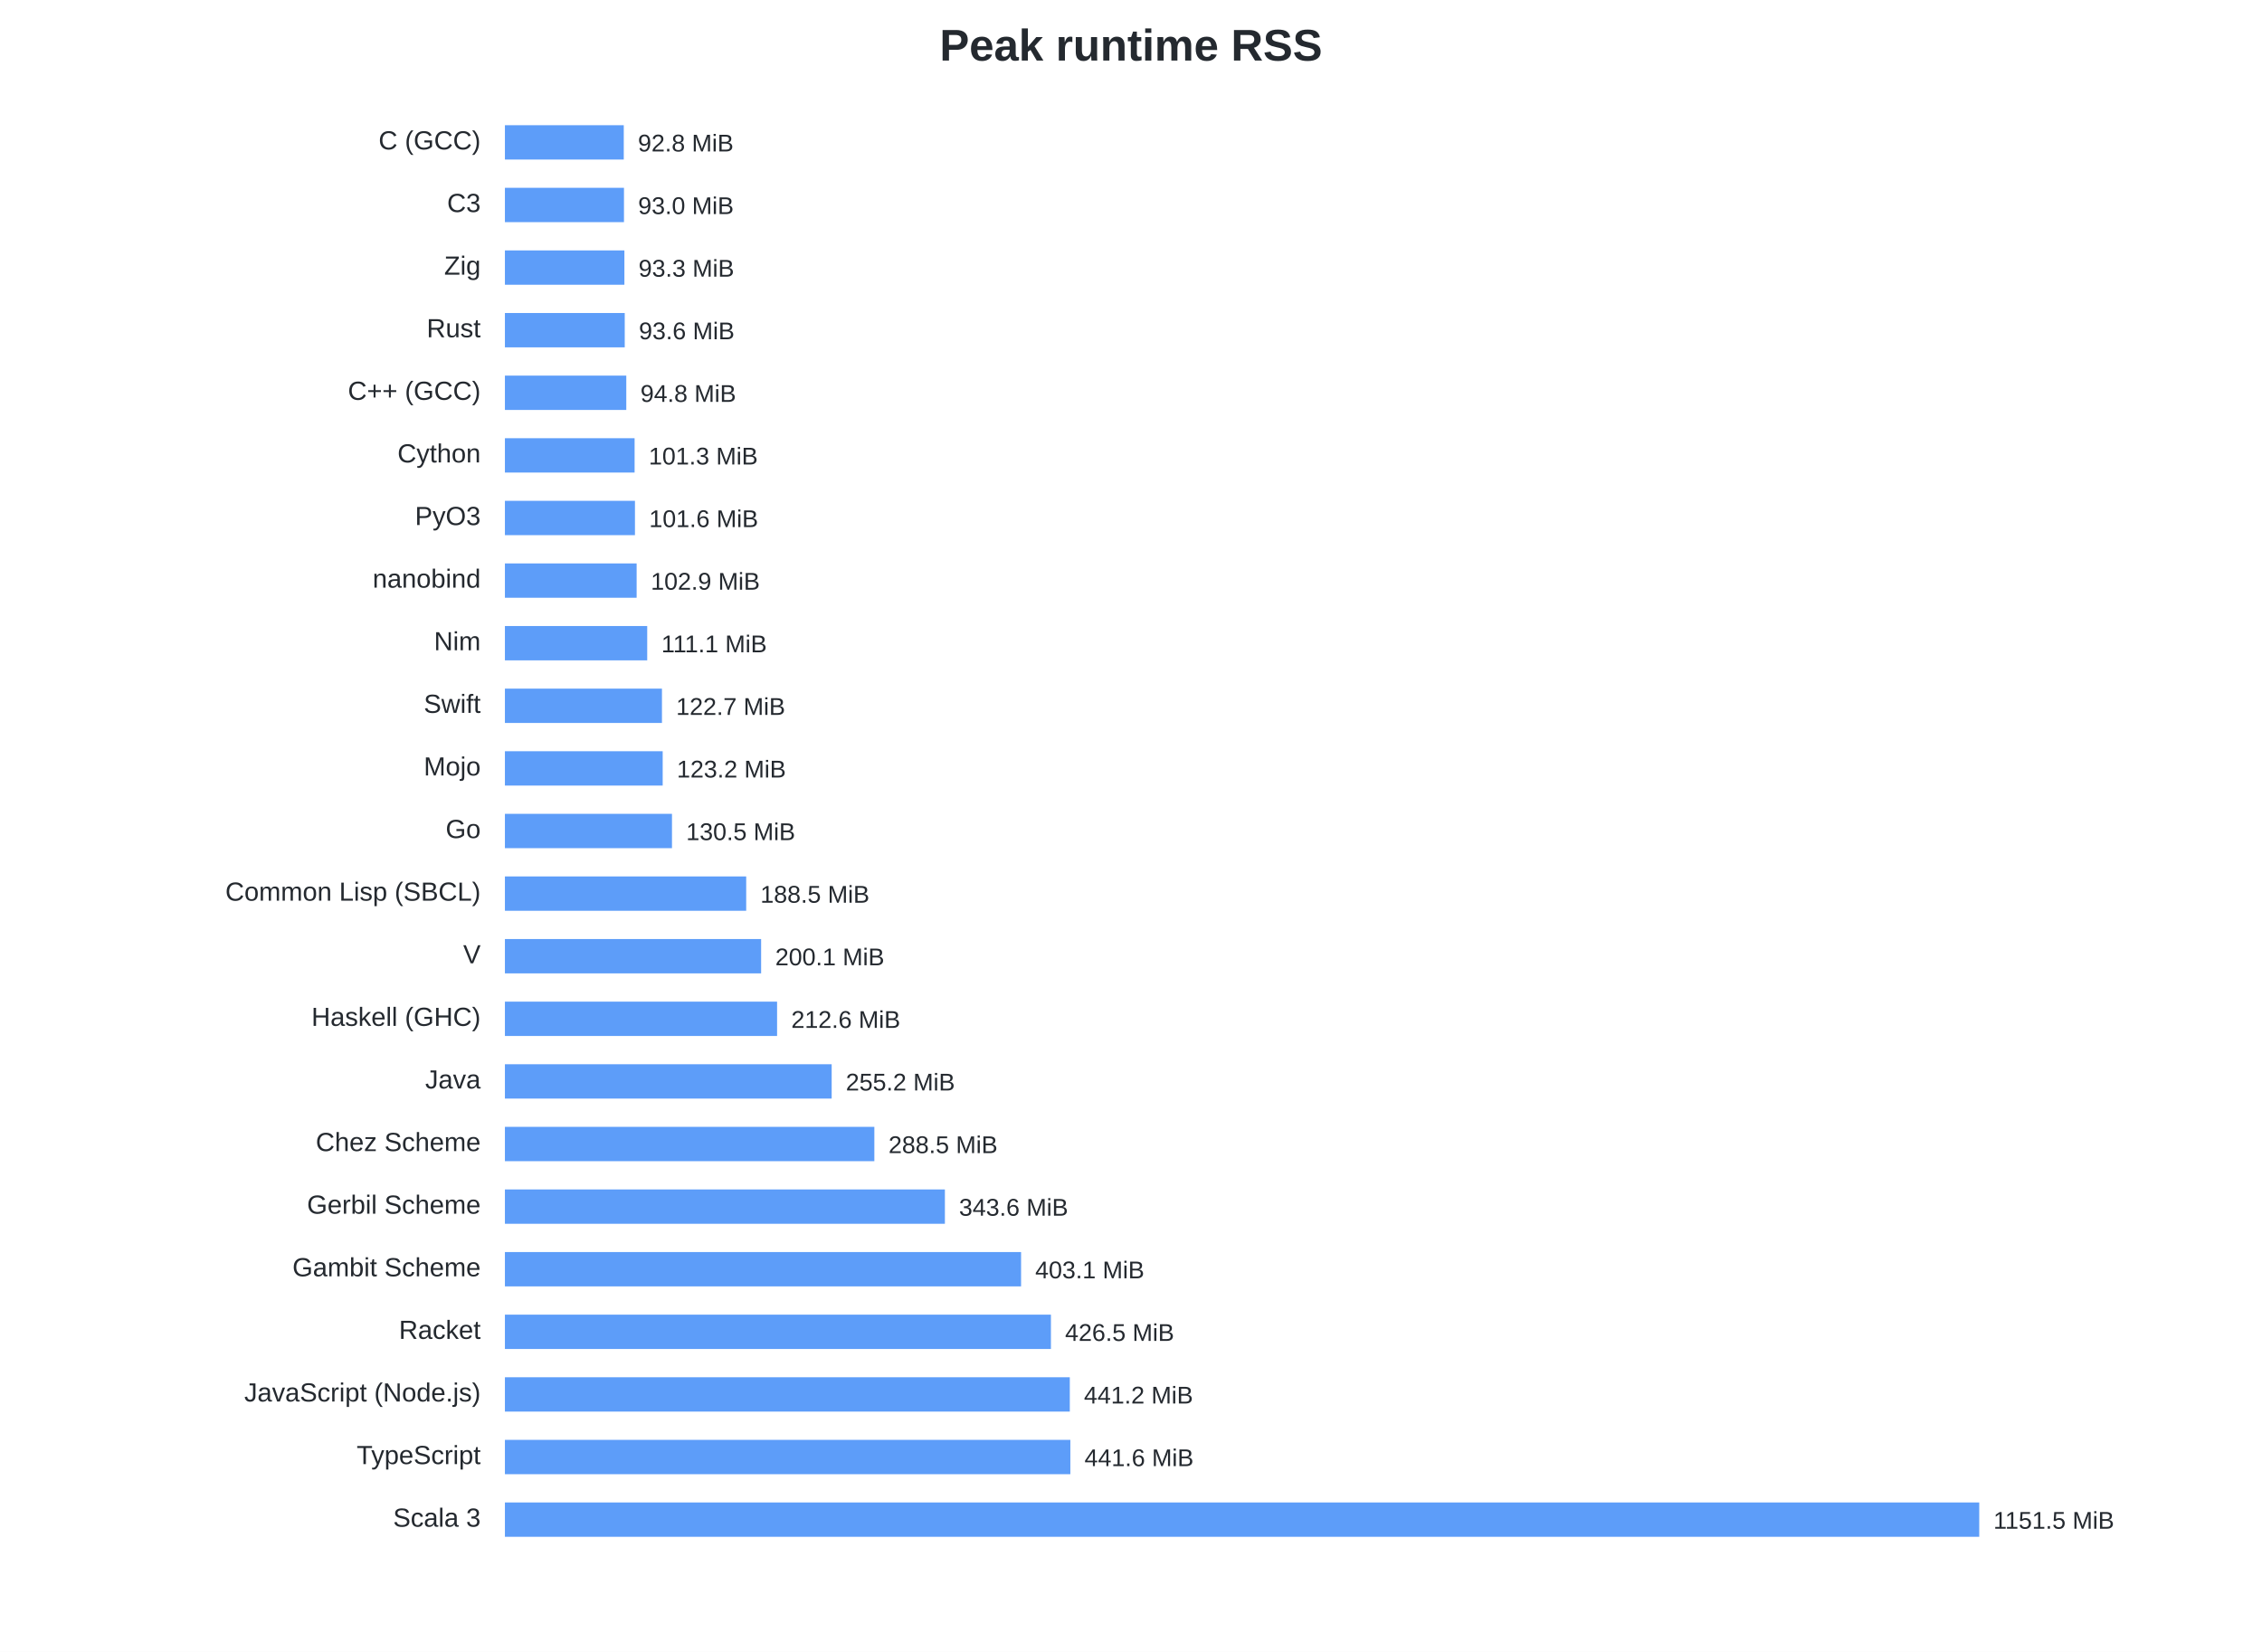
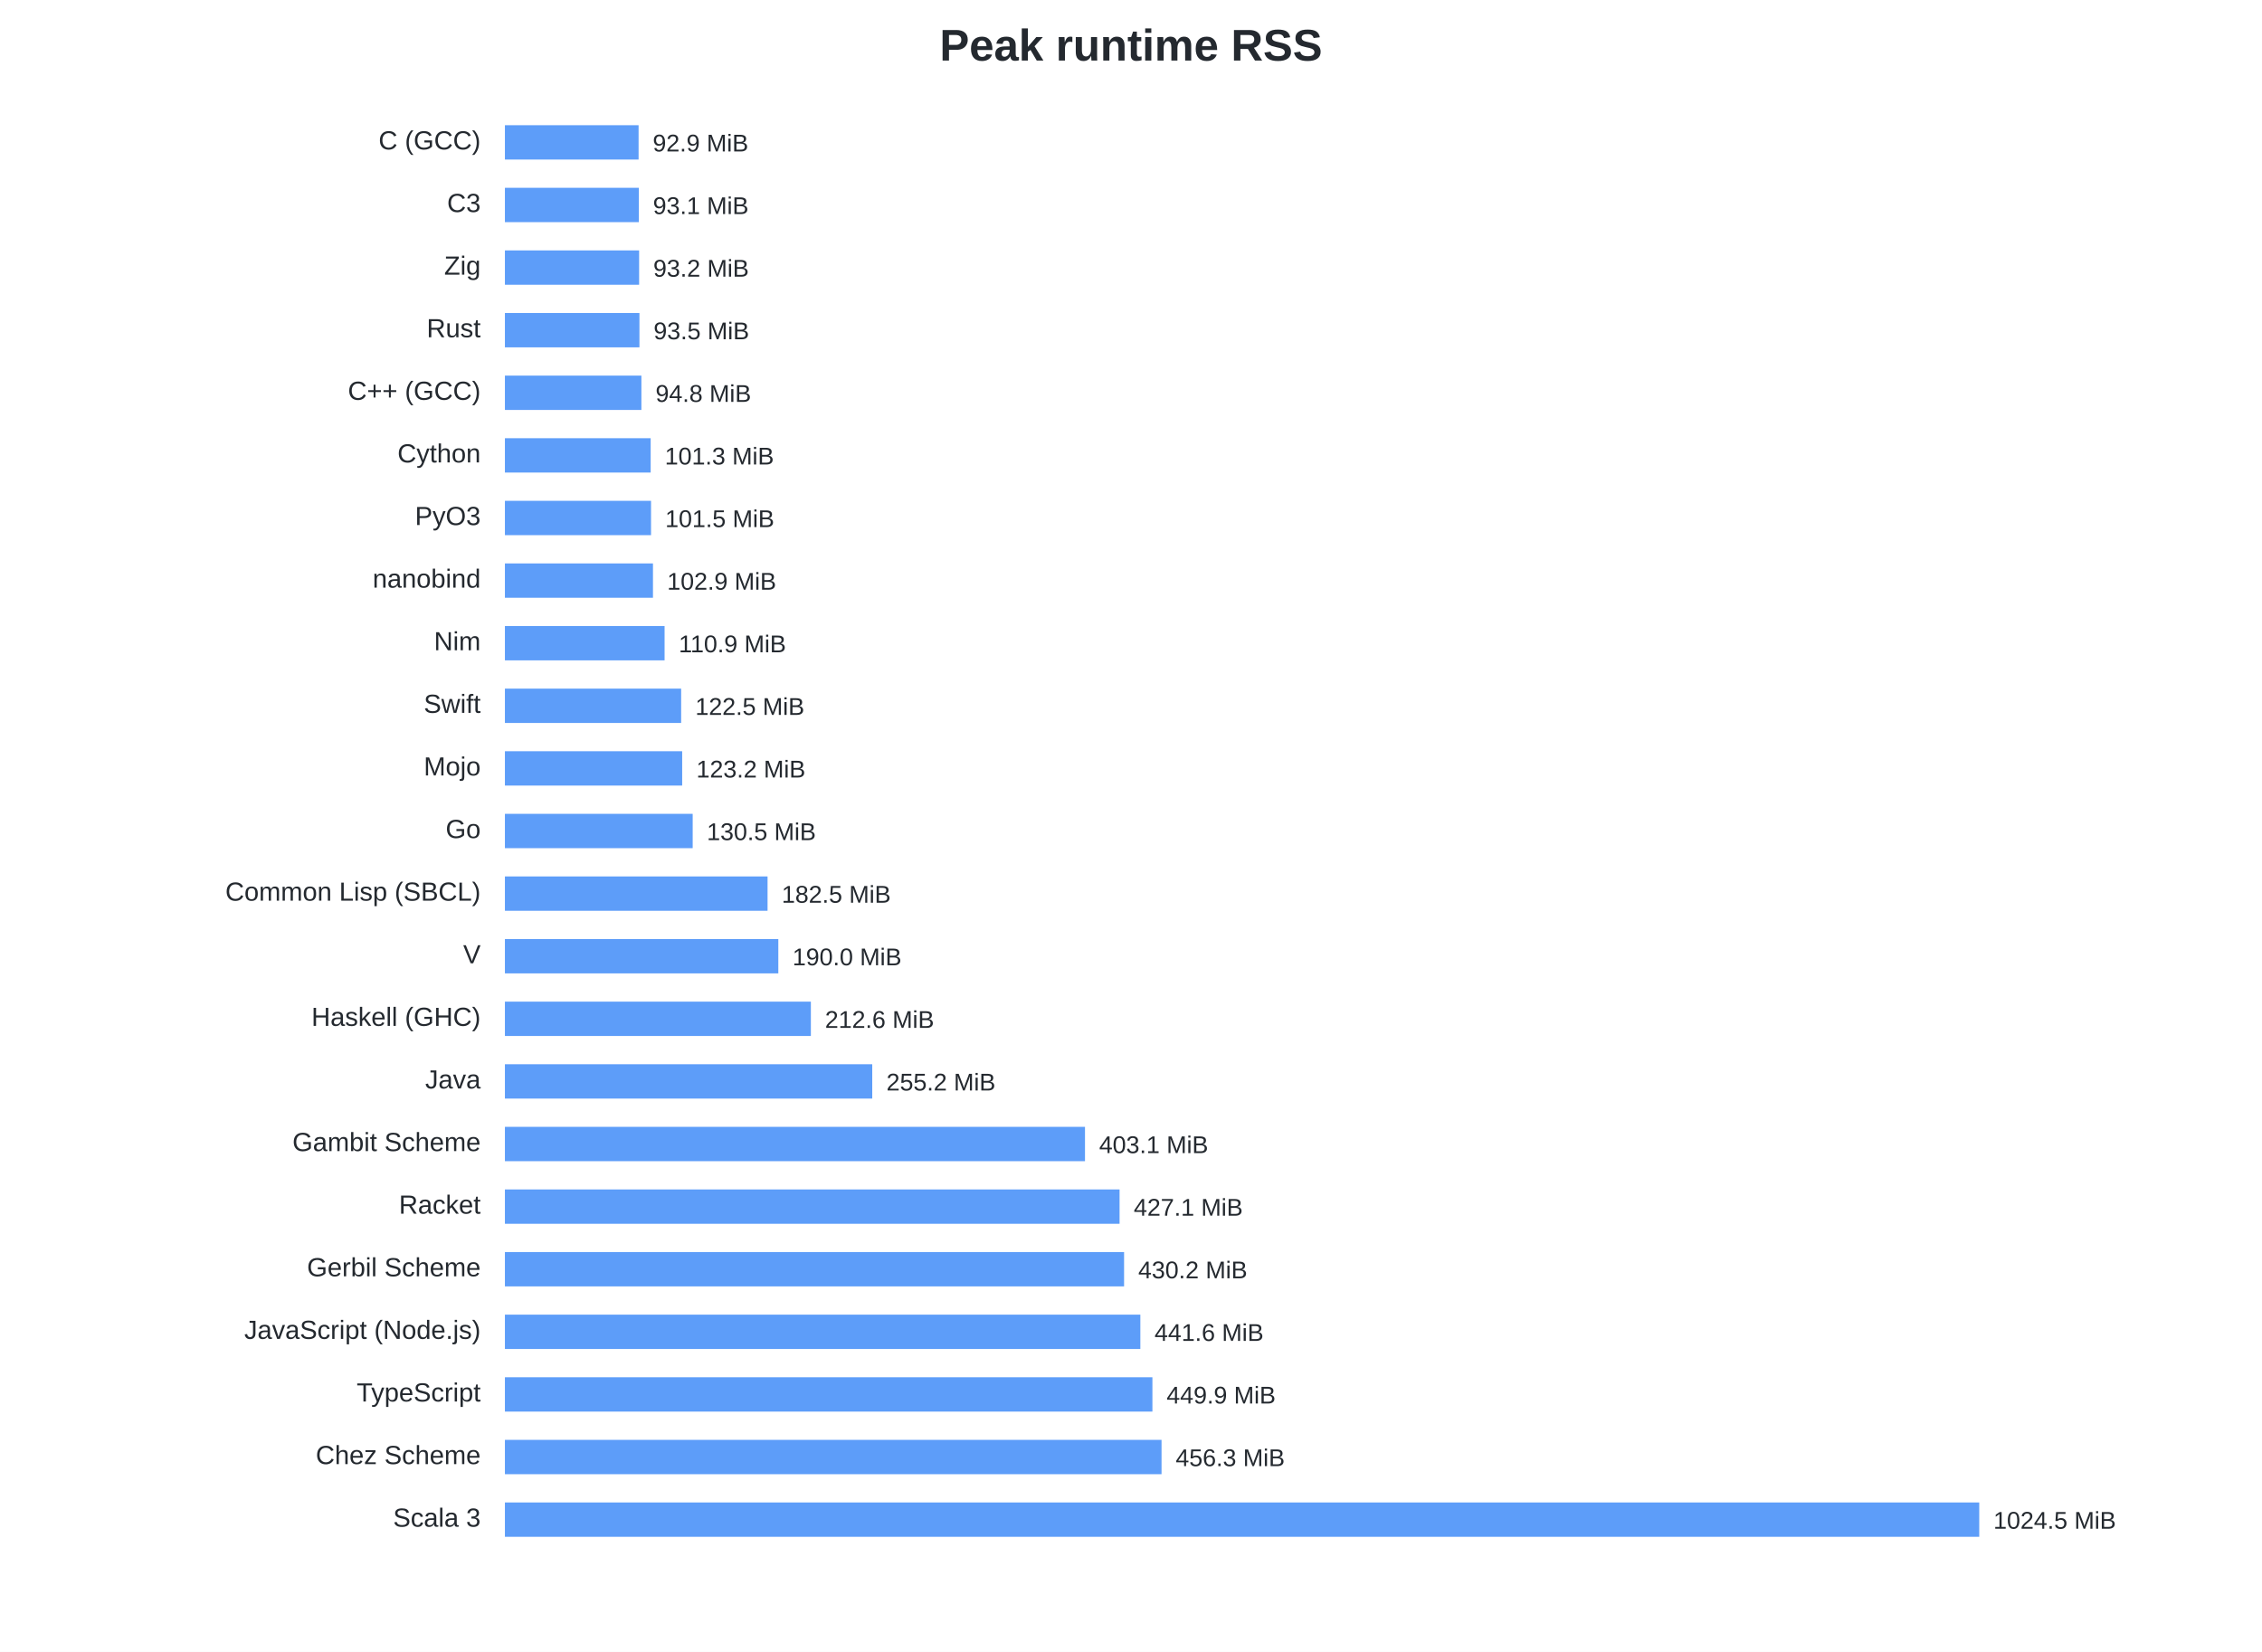
<svg xmlns="http://www.w3.org/2000/svg" width="1120" height="818" viewBox="0 0 1120 818">
  <style>text{font-family:-apple-system,BlinkMacSystemFont,Segoe UI,Arial,sans-serif;fill:#24292f}.t{font-size:22px;font-weight:600}.l{font-size:13px}.v{font-size:12px}</style>
  <rect width="100%" height="100%" fill="white" />
  <text class="t" x="560.0" y="30" text-anchor="middle">Peak runtime RSS</text>
  <text class="l" x="238" y="74" text-anchor="end">C (GCC)</text>
-   <rect x="250" y="62" width="58.85" height="17" fill="#2f81f7" opacity=".78" />
-   <text class="v" x="315.85" y="75">92.8 MiB</text>
+   <rect x="250" y="62" width="66.19" height="17" fill="#2f81f7" opacity=".78" />
+   <text class="v" x="323.19" y="75">92.9 MiB</text>
  <text class="l" x="238" y="105" text-anchor="end">C3</text>
-   <rect x="250" y="93" width="58.95" height="17" fill="#2f81f7" opacity=".78" />
-   <text class="v" x="315.95" y="106">93.0 MiB</text>
+   <rect x="250" y="93" width="66.31" height="17" fill="#2f81f7" opacity=".78" />
+   <text class="v" x="323.31" y="106">93.1 MiB</text>
  <text class="l" x="238" y="136" text-anchor="end">Zig</text>
-   <rect x="250" y="124" width="59.16" height="17" fill="#2f81f7" opacity=".78" />
-   <text class="v" x="316.16" y="137">93.3 MiB</text>
+   <rect x="250" y="124" width="66.45" height="17" fill="#2f81f7" opacity=".78" />
+   <text class="v" x="323.45" y="137">93.2 MiB</text>
  <text class="l" x="238" y="167" text-anchor="end">Rust</text>
-   <rect x="250" y="155" width="59.33" height="17" fill="#2f81f7" opacity=".78" />
-   <text class="v" x="316.33" y="168">93.6 MiB</text>
+   <rect x="250" y="155" width="66.61" height="17" fill="#2f81f7" opacity=".78" />
+   <text class="v" x="323.61" y="168">93.5 MiB</text>
  <text class="l" x="238" y="198" text-anchor="end">C++ (GCC)</text>
-   <rect x="250" y="186" width="60.10" height="17" fill="#2f81f7" opacity=".78" />
-   <text class="v" x="317.10" y="199">94.8 MiB</text>
+   <rect x="250" y="186" width="67.58" height="17" fill="#2f81f7" opacity=".78" />
+   <text class="v" x="324.58" y="199">94.8 MiB</text>
  <text class="l" x="238" y="229" text-anchor="end">Cython</text>
-   <rect x="250" y="217" width="64.21" height="17" fill="#2f81f7" opacity=".78" />
-   <text class="v" x="321.21" y="230">101.3 MiB</text>
+   <rect x="250" y="217" width="72.17" height="17" fill="#2f81f7" opacity=".78" />
+   <text class="v" x="329.17" y="230">101.3 MiB</text>
  <text class="l" x="238" y="260" text-anchor="end">PyO3</text>
-   <rect x="250" y="248" width="64.39" height="17" fill="#2f81f7" opacity=".78" />
-   <text class="v" x="321.39" y="261">101.6 MiB</text>
+   <rect x="250" y="248" width="72.35" height="17" fill="#2f81f7" opacity=".78" />
+   <text class="v" x="329.35" y="261">101.5 MiB</text>
  <text class="l" x="238" y="291" text-anchor="end">nanobind</text>
-   <rect x="250" y="279" width="65.22" height="17" fill="#2f81f7" opacity=".78" />
-   <text class="v" x="322.22" y="292">102.9 MiB</text>
+   <rect x="250" y="279" width="73.31" height="17" fill="#2f81f7" opacity=".78" />
+   <text class="v" x="330.31" y="292">102.9 MiB</text>
  <text class="l" x="238" y="322" text-anchor="end">Nim</text>
-   <rect x="250" y="310" width="70.46" height="17" fill="#2f81f7" opacity=".78" />
-   <text class="v" x="327.46" y="323">111.1 MiB</text>
+   <rect x="250" y="310" width="79.06" height="17" fill="#2f81f7" opacity=".78" />
+   <text class="v" x="336.06" y="323">110.9 MiB</text>
  <text class="l" x="238" y="353" text-anchor="end">Swift</text>
-   <rect x="250" y="341" width="77.76" height="17" fill="#2f81f7" opacity=".78" />
-   <text class="v" x="334.76" y="354">122.7 MiB</text>
+   <rect x="250" y="341" width="87.26" height="17" fill="#2f81f7" opacity=".78" />
+   <text class="v" x="344.26" y="354">122.5 MiB</text>
  <text class="l" x="238" y="384" text-anchor="end">Mojo</text>
-   <rect x="250" y="372" width="78.12" height="17" fill="#2f81f7" opacity=".78" />
-   <text class="v" x="335.12" y="385">123.2 MiB</text>
+   <rect x="250" y="372" width="87.77" height="17" fill="#2f81f7" opacity=".78" />
+   <text class="v" x="344.77" y="385">123.2 MiB</text>
  <text class="l" x="238" y="415" text-anchor="end">Go</text>
-   <rect x="250" y="403" width="82.72" height="17" fill="#2f81f7" opacity=".78" />
-   <text class="v" x="339.72" y="416">130.5 MiB</text>
+   <rect x="250" y="403" width="92.97" height="17" fill="#2f81f7" opacity=".78" />
+   <text class="v" x="349.97" y="416">130.5 MiB</text>
  <text class="l" x="238" y="446" text-anchor="end">Common Lisp (SBCL)</text>
-   <rect x="250" y="434" width="119.47" height="17" fill="#2f81f7" opacity=".78" />
-   <text class="v" x="376.47" y="447">188.5 MiB</text>
+   <rect x="250" y="434" width="130.04" height="17" fill="#2f81f7" opacity=".78" />
+   <text class="v" x="387.04" y="447">182.5 MiB</text>
  <text class="l" x="238" y="477" text-anchor="end">V</text>
-   <rect x="250" y="465" width="126.86" height="17" fill="#2f81f7" opacity=".78" />
-   <text class="v" x="383.86" y="478">200.1 MiB</text>
+   <rect x="250" y="465" width="135.38" height="17" fill="#2f81f7" opacity=".78" />
+   <text class="v" x="392.38" y="478">190.0 MiB</text>
  <text class="l" x="238" y="508" text-anchor="end">Haskell (GHC)</text>
-   <rect x="250" y="496" width="134.76" height="17" fill="#2f81f7" opacity=".78" />
-   <text class="v" x="391.76" y="509">212.6 MiB</text>
+   <rect x="250" y="496" width="151.49" height="17" fill="#2f81f7" opacity=".78" />
+   <text class="v" x="408.49" y="509">212.6 MiB</text>
  <text class="l" x="238" y="539" text-anchor="end">Java</text>
-   <rect x="250" y="527" width="161.79" height="17" fill="#2f81f7" opacity=".78" />
-   <text class="v" x="418.79" y="540">255.2 MiB</text>
-   <text class="l" x="238" y="570" text-anchor="end">Chez Scheme</text>
-   <rect x="250" y="558" width="182.92" height="17" fill="#2f81f7" opacity=".78" />
-   <text class="v" x="439.92" y="571">288.5 MiB</text>
-   <text class="l" x="238" y="601" text-anchor="end">Gerbil Scheme</text>
-   <rect x="250" y="589" width="217.85" height="17" fill="#2f81f7" opacity=".78" />
-   <text class="v" x="474.85" y="602">343.6 MiB</text>
-   <text class="l" x="238" y="632" text-anchor="end">Gambit Scheme</text>
-   <rect x="250" y="620" width="255.57" height="17" fill="#2f81f7" opacity=".78" />
-   <text class="v" x="512.57" y="633">403.1 MiB</text>
-   <text class="l" x="238" y="663" text-anchor="end">Racket</text>
-   <rect x="250" y="651" width="270.35" height="17" fill="#2f81f7" opacity=".78" />
-   <text class="v" x="527.35" y="664">426.5 MiB</text>
-   <text class="l" x="238" y="694" text-anchor="end">JavaScript (Node.js)</text>
-   <rect x="250" y="682" width="279.70" height="17" fill="#2f81f7" opacity=".78" />
-   <text class="v" x="536.70" y="695">441.2 MiB</text>
-   <text class="l" x="238" y="725" text-anchor="end">TypeScript</text>
-   <rect x="250" y="713" width="279.97" height="17" fill="#2f81f7" opacity=".78" />
-   <text class="v" x="536.97" y="726">441.6 MiB</text>
+   <rect x="250" y="527" width="181.88" height="17" fill="#2f81f7" opacity=".78" />
+   <text class="v" x="438.88" y="540">255.2 MiB</text>
+   <text class="l" x="238" y="570" text-anchor="end">Gambit Scheme</text>
+   <rect x="250" y="558" width="287.22" height="17" fill="#2f81f7" opacity=".78" />
+   <text class="v" x="544.22" y="571">403.1 MiB</text>
+   <text class="l" x="238" y="601" text-anchor="end">Racket</text>
+   <rect x="250" y="589" width="304.34" height="17" fill="#2f81f7" opacity=".78" />
+   <text class="v" x="561.34" y="602">427.1 MiB</text>
+   <text class="l" x="238" y="632" text-anchor="end">Gerbil Scheme</text>
+   <rect x="250" y="620" width="306.57" height="17" fill="#2f81f7" opacity=".78" />
+   <text class="v" x="563.57" y="633">430.2 MiB</text>
+   <text class="l" x="238" y="663" text-anchor="end">JavaScript (Node.js)</text>
+   <rect x="250" y="651" width="314.63" height="17" fill="#2f81f7" opacity=".78" />
+   <text class="v" x="571.63" y="664">441.6 MiB</text>
+   <text class="l" x="238" y="694" text-anchor="end">TypeScript</text>
+   <rect x="250" y="682" width="320.60" height="17" fill="#2f81f7" opacity=".78" />
+   <text class="v" x="577.60" y="695">449.9 MiB</text>
+   <text class="l" x="238" y="725" text-anchor="end">Chez Scheme</text>
+   <rect x="250" y="713" width="325.12" height="17" fill="#2f81f7" opacity=".78" />
+   <text class="v" x="582.12" y="726">456.3 MiB</text>
  <text class="l" x="238" y="756" text-anchor="end">Scala 3</text>
  <rect x="250" y="744" width="730.00" height="17" fill="#2f81f7" opacity=".78" />
-   <text class="v" x="987.00" y="757">1151.5 MiB</text>
+   <text class="v" x="987.00" y="757">1024.5 MiB</text>
</svg>
